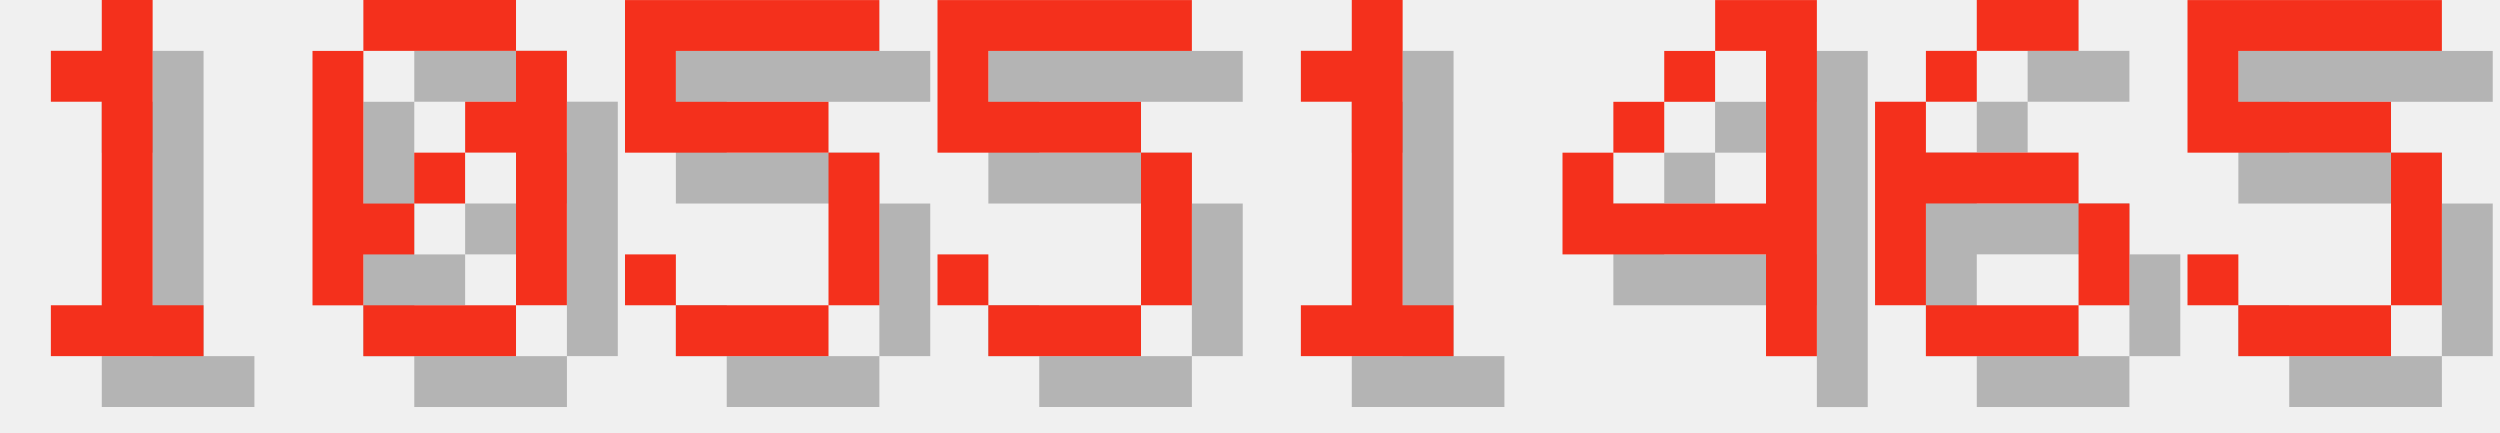
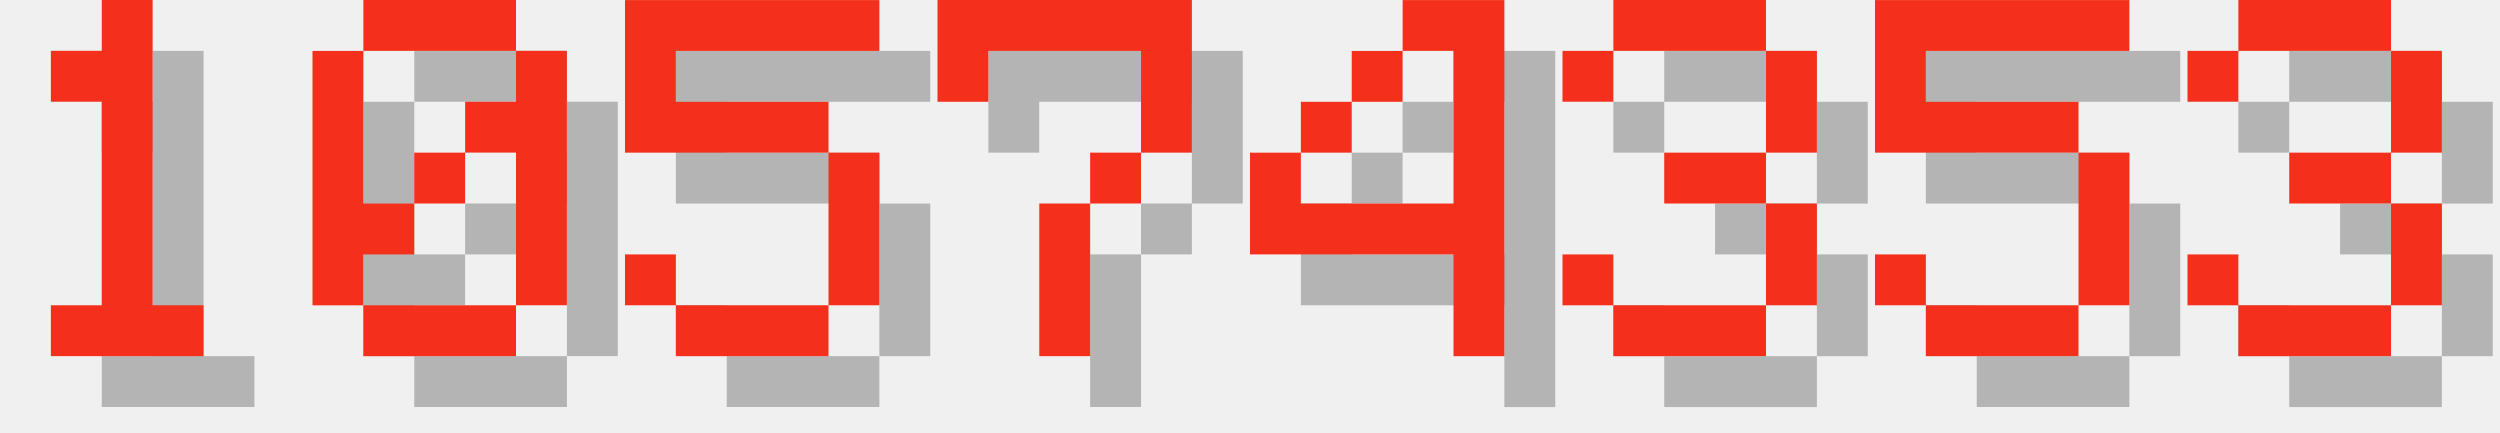
<svg xmlns="http://www.w3.org/2000/svg" version="1.1" width="208.0" height="36">
  <style>
        .text-foreground {
            fill: #F4301C;
        }
        .text-shadow {
            fill: #000000;
            fill-opacity: 0.25;
        }
    </style>
  <g class="digit" id="digit_1" transform="translate(0.0, 0), scale(4)">
    <path id="digit_1_shadow" class="text-shadow" d="m2.117 2.117v1.058h1.058v4.233h-1.058v1.058h3.175v-1.058h-1.058v-6.35h-1.058v1.058h-1.058z" fill-opacity=".5" style="paint-order:stroke fill markers" />
    <path id="digit_1_fg" class="text-foreground" d="m1.058 1.058v1.058h1.058v4.233h-1.058v1.058h3.175v-1.058h-1.058v-6.35h-1.058v1.058h-1.058z" fill="#fff" style="paint-order:stroke fill markers" />
  </g>
  <g class="digit" id="digit_0" transform="translate(26.0, 0), scale(4)">
    <path id="digit_0_shadow" class="text-shadow" d="m2.117 1.058v1.058h3.175v-1.058h-3.175zm3.175 1.058v1.058h-1.058v1.058h1.058v3.175h1.058v-5.292h-1.058zm0 5.292h-3.175v1.058h3.175v-1.058zm-3.175 0v-1.058h1.058v-1.058h-1.058v-3.175h-1.058v5.292h1.058zm1.058-2.117h1.058v-1.058h-1.058v1.058z" fill-opacity=".5" style="paint-order:stroke fill markers" />
    <path id="digit_0_fg" class="text-foreground" d="m1.058 0v1.058h3.175v-1.058h-3.175zm3.175 1.058v1.058h-1.058v1.058h1.058v3.175h1.058v-5.292h-1.058zm0 5.292h-3.175v1.058h3.175v-1.058zm-3.175 0v-1.058h1.058v-1.058h-1.058v-3.175h-1.058v5.292h1.058zm1.058-2.117h1.058v-1.058h-1.058v1.058z" fill="#fff" style="paint-order:stroke fill markers" />
  </g>
  <g class="digit" id="digit_5" transform="translate(52.0, 0), scale(4)">
    <path id="digit_5_shadow" class="text-shadow" d="m1.058 1.058v3.175h4.233v3.175h-3.175v-1.058h-1.058v1.058h1.058v1.058h3.175v-1.058h1.058v-3.175h-1.058v-1.058h-3.175v-1.058h4.233v-1.058h-5.292z" fill-opacity=".5" style="paint-order:stroke fill markers" />
    <path id="digit_5_fg" class="text-foreground" d="m0 0v3.175h4.233v3.175h-3.175v-1.058h-1.058v1.058h1.058v1.058h3.175v-1.058h1.058v-3.175h-1.058v-1.058h-3.175v-1.058h4.233v-1.058h-5.292z" fill="#fff" style="paint-order:stroke fill markers" />
  </g>
-   <g class="digit" id="digit_5" transform="translate(78.0, 0), scale(4)">
+   <g class="digit" id="digit_7" transform="translate(78.0, 0), scale(4)">
+     <path id="digit_7_shadow" class="text-shadow" d="m1.058 1.058 2e-6 2.117h1.058v-1.058h3.175v1.058l2e-7 1.058h-1.058v1.058h-1.058l4e-7 3.175 1.058 1e-7v-3.175h1.058v-1.058h1.058l5e-7 -1.058v-2.117z" fill-opacity=".5" style="paint-order:stroke fill markers" />
+     <path id="digit_7_fg" class="text-foreground" d="m0 0 2e-6 2.117h1.058v-1.058h3.175v1.058l2e-7 1.058h-1.058v1.058h-1.058l4e-7 3.175 1.058 1e-7v-3.175h1.058v-1.058h1.058l5e-7 -1.058v-2.117z" fill="#fff" style="paint-order:stroke fill markers" />
+   </g>
+   <g class="digit" id="digit_4" transform="translate(104.0, 0), scale(4)">
+     <path id="digit_4_shadow" class="text-shadow" d="m4.233 1.058v1.058h1.058v3.175h-3.175v-1.058h-1.058v2.117h4.233v2.117h1.058v-7.408h-2.117zm-2.117 3.175h1.058v-1.058h-1.058v1.058zm1.058-1.058h1.058v-1.058h-1.058v1.058z" fill-opacity=".5" style="paint-order:stroke fill markers" />
+     <path id="digit_4_fg" class="text-foreground" d="m3.175 0v1.058h1.058v3.175h-3.175v-1.058h-1.058v2.117h4.233v2.117h1.058v-7.408h-2.117zm-2.117 3.175h1.058v-1.058h-1.058v1.058zm1.058-1.058h1.058v-1.058h-1.058v1.058z" fill="#fff" style="paint-order:stroke fill markers" />
+   </g>
+   <g class="digit" id="digit_3" transform="translate(130.0, 0), scale(4)">
+     <path id="digit_3_shadow" class="text-shadow" d="m1.058 2.117v1.058h1.058v-1.058h3.175v2.117h-2.117v1.058h2.117v2.117h-3.175v-1.058h-1.058v1.058h1.058v1.058h3.175v-1.058h1.058v-2.117h-1.058v-1.058h1.058v-2.117h-1.058v-1.058h-3.175v1.058h-1.058z" fill-opacity=".5" style="paint-order:stroke fill markers" />
+     <path id="digit_3_fg" class="text-foreground" d="m0 1.058v1.058h1.058v-1.058h3.175v2.117h-2.117v1.058h2.117v2.117h-3.175v-1.058h-1.058v1.058h1.058v1.058h3.175v-1.058h1.058v-2.117h-1.058v-1.058h1.058v-2.117h-1.058v-1.058h-3.175v1.058h-1.058z" fill="#fff" style="paint-order:stroke fill markers" />
+   </g>
+   <g class="digit" id="digit_5" transform="translate(156.0, 0), scale(4)">
    <path id="digit_5_shadow" class="text-shadow" d="m1.058 1.058v3.175h4.233v3.175h-3.175v-1.058h-1.058v1.058h1.058v1.058h3.175v-1.058h1.058v-3.175h-1.058v-1.058h-3.175v-1.058h4.233v-1.058h-5.292z" fill-opacity=".5" style="paint-order:stroke fill markers" />
    <path id="digit_5_fg" class="text-foreground" d="m0 0v3.175h4.233v3.175h-3.175v-1.058h-1.058v1.058h1.058v1.058h3.175v-1.058h1.058v-3.175h-1.058v-1.058h-3.175v-1.058h4.233v-1.058h-5.292z" fill="#fff" style="paint-order:stroke fill markers" />
  </g>
-   <g class="digit" id="digit_1" transform="translate(104.0, 0), scale(4)">
-     <path id="digit_1_shadow" class="text-shadow" d="m2.117 2.117v1.058h1.058v4.233h-1.058v1.058h3.175v-1.058h-1.058v-6.35h-1.058v1.058h-1.058z" fill-opacity=".5" style="paint-order:stroke fill markers" />
-     <path id="digit_1_fg" class="text-foreground" d="m1.058 1.058v1.058h1.058v4.233h-1.058v1.058h3.175v-1.058h-1.058v-6.35h-1.058v1.058h-1.058z" fill="#fff" style="paint-order:stroke fill markers" />
-   </g>
-   <g class="digit" id="digit_4" transform="translate(130.0, 0), scale(4)">
-     <path id="digit_4_shadow" class="text-shadow" d="m4.233 1.058v1.058h1.058v3.175h-3.175v-1.058h-1.058v2.117h4.233v2.117h1.058v-7.408h-2.117zm-2.117 3.175h1.058v-1.058h-1.058v1.058zm1.058-1.058h1.058v-1.058h-1.058v1.058z" fill-opacity=".5" style="paint-order:stroke fill markers" />
-     <path id="digit_4_fg" class="text-foreground" d="m3.175 0v1.058h1.058v3.175h-3.175v-1.058h-1.058v2.117h4.233v2.117h1.058v-7.408h-2.117zm-2.117 3.175h1.058v-1.058h-1.058v1.058zm1.058-1.058h1.058v-1.058h-1.058v1.058z" fill="#fff" style="paint-order:stroke fill markers" />
-   </g>
-   <g class="digit" id="digit_6" transform="translate(156.0, 0), scale(4)">
-     <path id="digit_6_shadow" class="text-shadow" d="m3.175 1.058v1.058h2.117v-1.058h-2.117zm0 1.058h-1.058v1.058h1.058v-1.058zm-1.058 1.058h-1.058v4.233h1.058v-2.117h3.175v-1.058h-3.175v-1.058zm3.175 2.117v2.117h1.058v-2.117h-1.058zm0 2.117h-3.175v1.058h3.175v-1.058z" fill-opacity=".5" style="paint-order:stroke fill markers" />
-     <path id="digit_6_fg" class="text-foreground" d="m2.117 0v1.058h2.117v-1.058h-2.117zm0 1.058h-1.058v1.058h1.058v-1.058zm-1.058 1.058h-1.058v4.233h1.058v-2.117h3.175v-1.058h-3.175v-1.058zm3.175 2.117v2.117h1.058v-2.117h-1.058zm0 2.117h-3.175v1.058h3.175v-1.058z" fill="#fff" style="paint-order:stroke fill markers" />
-   </g>
-   <g class="digit" id="digit_5" transform="translate(182.0, 0), scale(4)">
-     <path id="digit_5_shadow" class="text-shadow" d="m1.058 1.058v3.175h4.233v3.175h-3.175v-1.058h-1.058v1.058h1.058v1.058h3.175v-1.058h1.058v-3.175h-1.058v-1.058h-3.175v-1.058h4.233v-1.058h-5.292z" fill-opacity=".5" style="paint-order:stroke fill markers" />
-     <path id="digit_5_fg" class="text-foreground" d="m0 0v3.175h4.233v3.175h-3.175v-1.058h-1.058v1.058h1.058v1.058h3.175v-1.058h1.058v-3.175h-1.058v-1.058h-3.175v-1.058h4.233v-1.058h-5.292z" fill="#fff" style="paint-order:stroke fill markers" />
+   <g class="digit" id="digit_3" transform="translate(182.0, 0), scale(4)">
+     <path id="digit_3_shadow" class="text-shadow" d="m1.058 2.117v1.058h1.058v-1.058h3.175v2.117h-2.117v1.058h2.117v2.117h-3.175v-1.058h-1.058v1.058h1.058v1.058h3.175v-1.058h1.058v-2.117h-1.058v-1.058h1.058v-2.117h-1.058v-1.058h-3.175v1.058h-1.058z" fill-opacity=".5" style="paint-order:stroke fill markers" />
+     <path id="digit_3_fg" class="text-foreground" d="m0 1.058v1.058h1.058v-1.058h3.175v2.117h-2.117v1.058h2.117v2.117h-3.175v-1.058h-1.058v1.058h1.058v1.058h3.175v-1.058h1.058v-2.117h-1.058v-1.058h1.058v-2.117h-1.058v-1.058h-3.175v1.058h-1.058z" fill="#fff" style="paint-order:stroke fill markers" />
  </g>
</svg>
